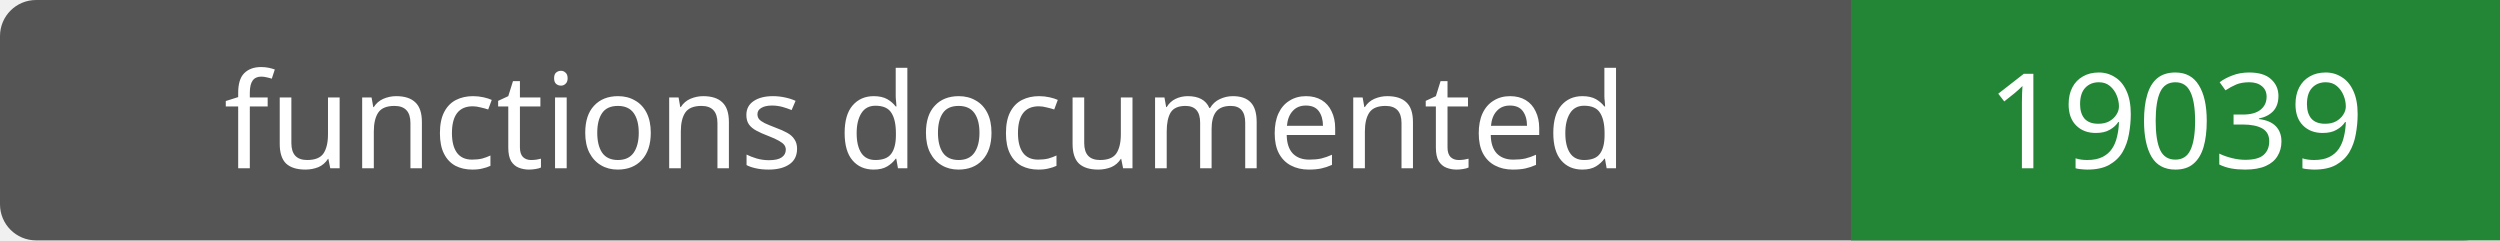
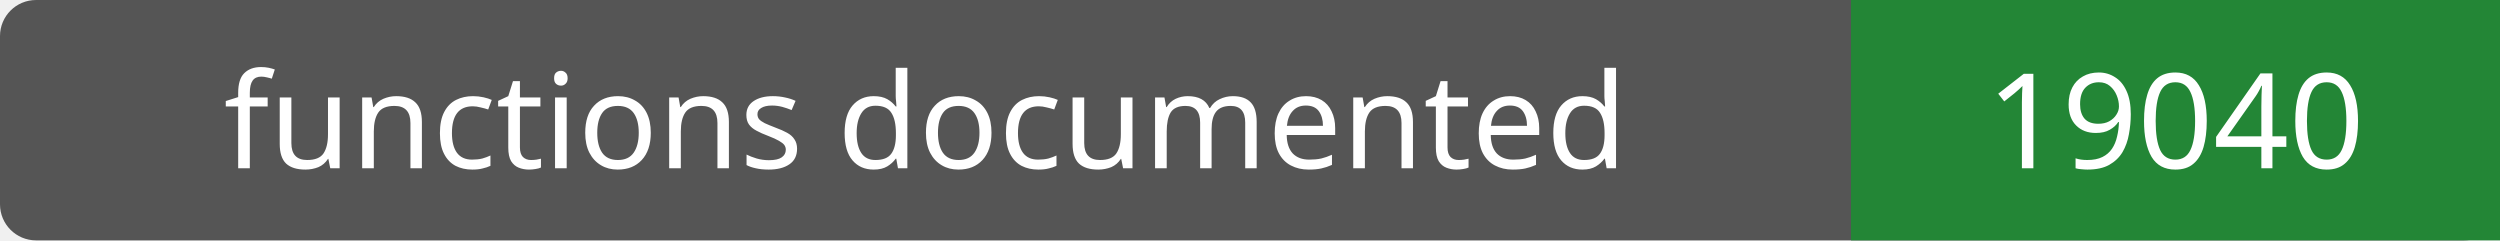
- <svg xmlns="http://www.w3.org/2000/svg" width="208" height="20" role="img" aria-label="functions documented: 19039">
+ <svg xmlns="http://www.w3.org/2000/svg" width="208" height="20" role="img" aria-label="functions documented: 19040">
  <rect width="208" height="20" rx="3" fill="#555" />
  <path fill="#238636" d="M154 0h54v20H154z" />
  <g fill="#fff" text-anchor="middle" font-family="Verdana,sans-serif" font-size="11">
    <text x="77.0" y="14">functions documented</text>
-     <text x="181.0" y="14">19039</text>
+     <text x="181.0" y="14">19040</text>
  </g>
</svg>
